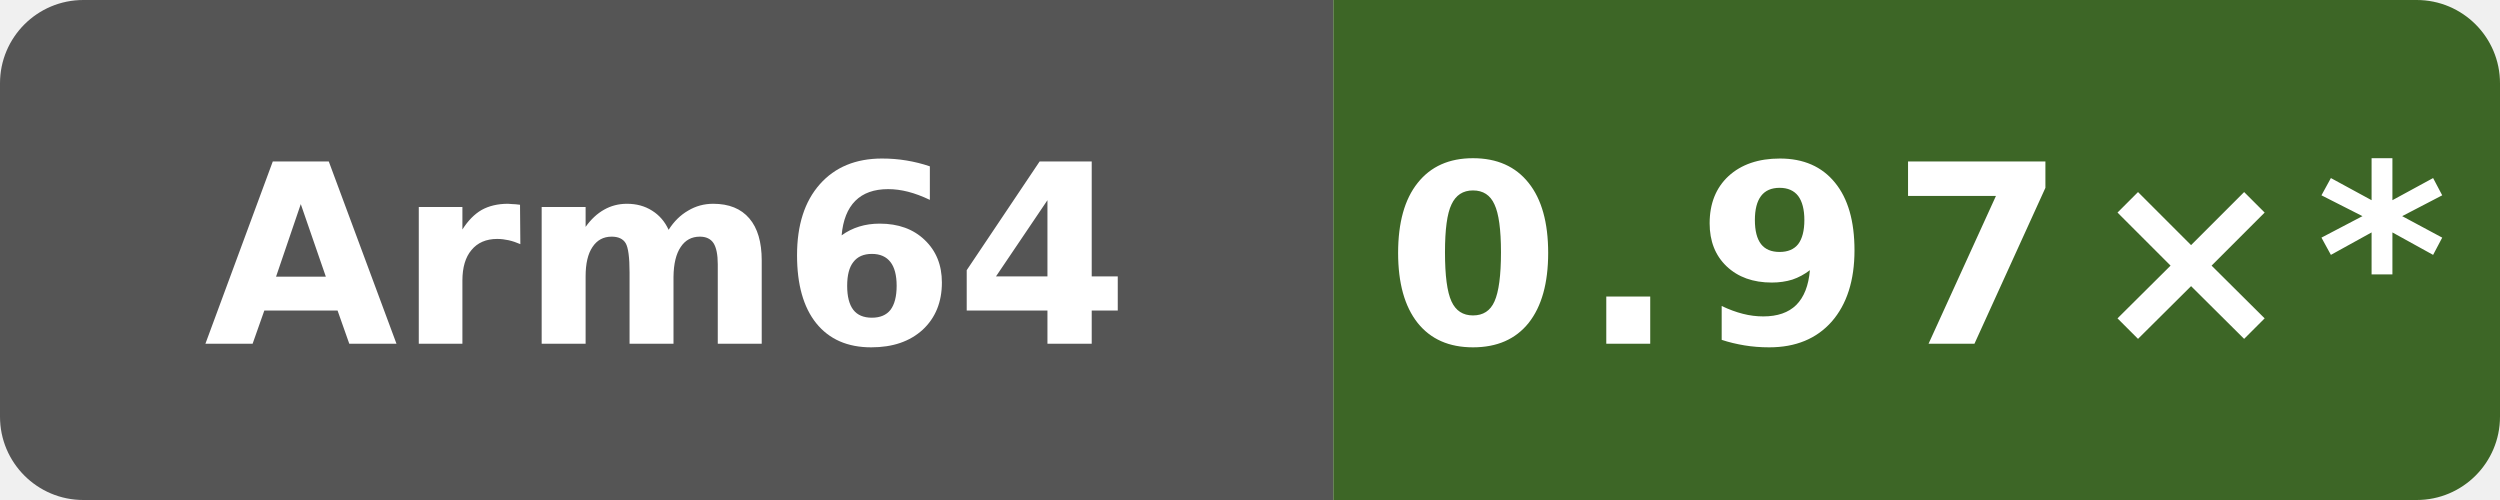
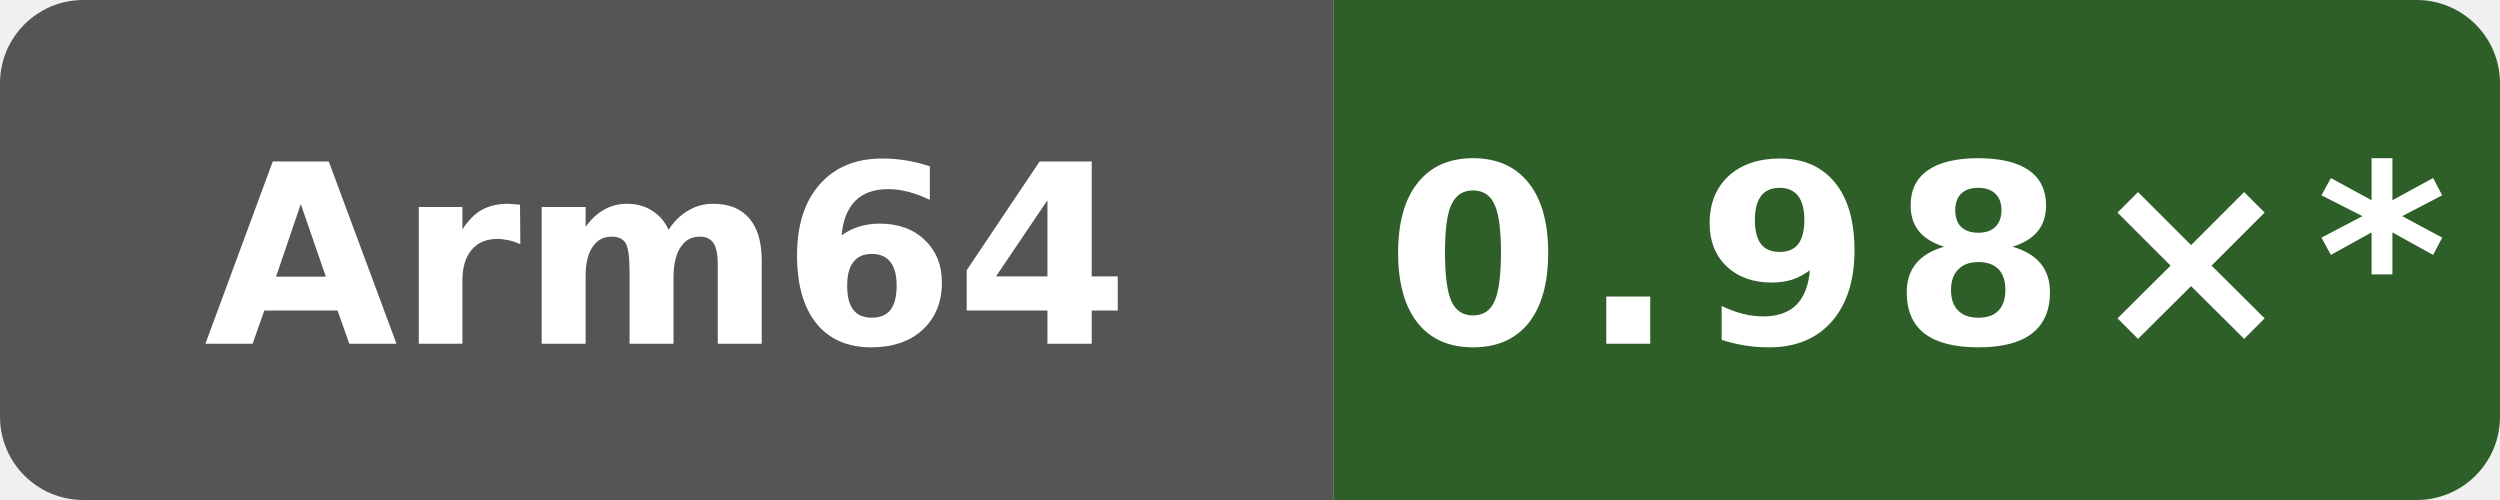
- <svg xmlns="http://www.w3.org/2000/svg" data-original-label="self-built speed vs gcc" data-original-message="0.97×" width="120" height="24" viewBox="0 0 120 24" role="img" aria-label="self-built speed vs gcc; Arm Neoverse N2 (implementer 0x41, part 0xd49, r0p0); measured 7584274b4d275fb41f7c5d064e751e5918e8e421; 12 commits behind main: 0.97×*">
+ <svg xmlns="http://www.w3.org/2000/svg" data-original-label="self-built speed vs gcc" data-original-message="0.98×" width="120" height="24" viewBox="0 0 120 24" role="img" aria-label="self-built speed vs gcc; Arm Neoverse N2 (implementer 0x41, part 0xd49, r0p0); measured bf2f830a479c21887e7ef6e44787b48dac78bf6d; 11 commits behind main: 0.98×*">
  <defs>
    <clipPath id="badge">
      <rect width="120" height="24" rx="4" />
    </clipPath>
  </defs>
  <g clip-path="url(#badge)">
    <rect width="64" height="24" fill="#555" />
-     <rect x="64" width="56" height="24" fill="#3d6626" />
+     <rect x="64" width="56" height="24" fill="#2e5f28" />
  </g>
  <text x="32" y="16.5" fill="#fff" text-anchor="middle" font-family="Verdana,Geneva,DejaVu Sans,sans-serif" font-size="12" font-weight="700" textLength="39" lengthAdjust="spacingAndGlyphs">Arm64</text>
-   <text x="92" y="16.5" fill="#fff" text-anchor="middle" font-family="Verdana,Geneva,DejaVu Sans,sans-serif" font-size="12" font-weight="700" letter-spacing="1" textLength="44" lengthAdjust="spacingAndGlyphs">0.97×*</text>
+   <text x="92" y="16.5" fill="#fff" text-anchor="middle" font-family="Verdana,Geneva,DejaVu Sans,sans-serif" font-size="12" font-weight="700" letter-spacing="1" textLength="44" lengthAdjust="spacingAndGlyphs">0.98×*</text>
</svg>
